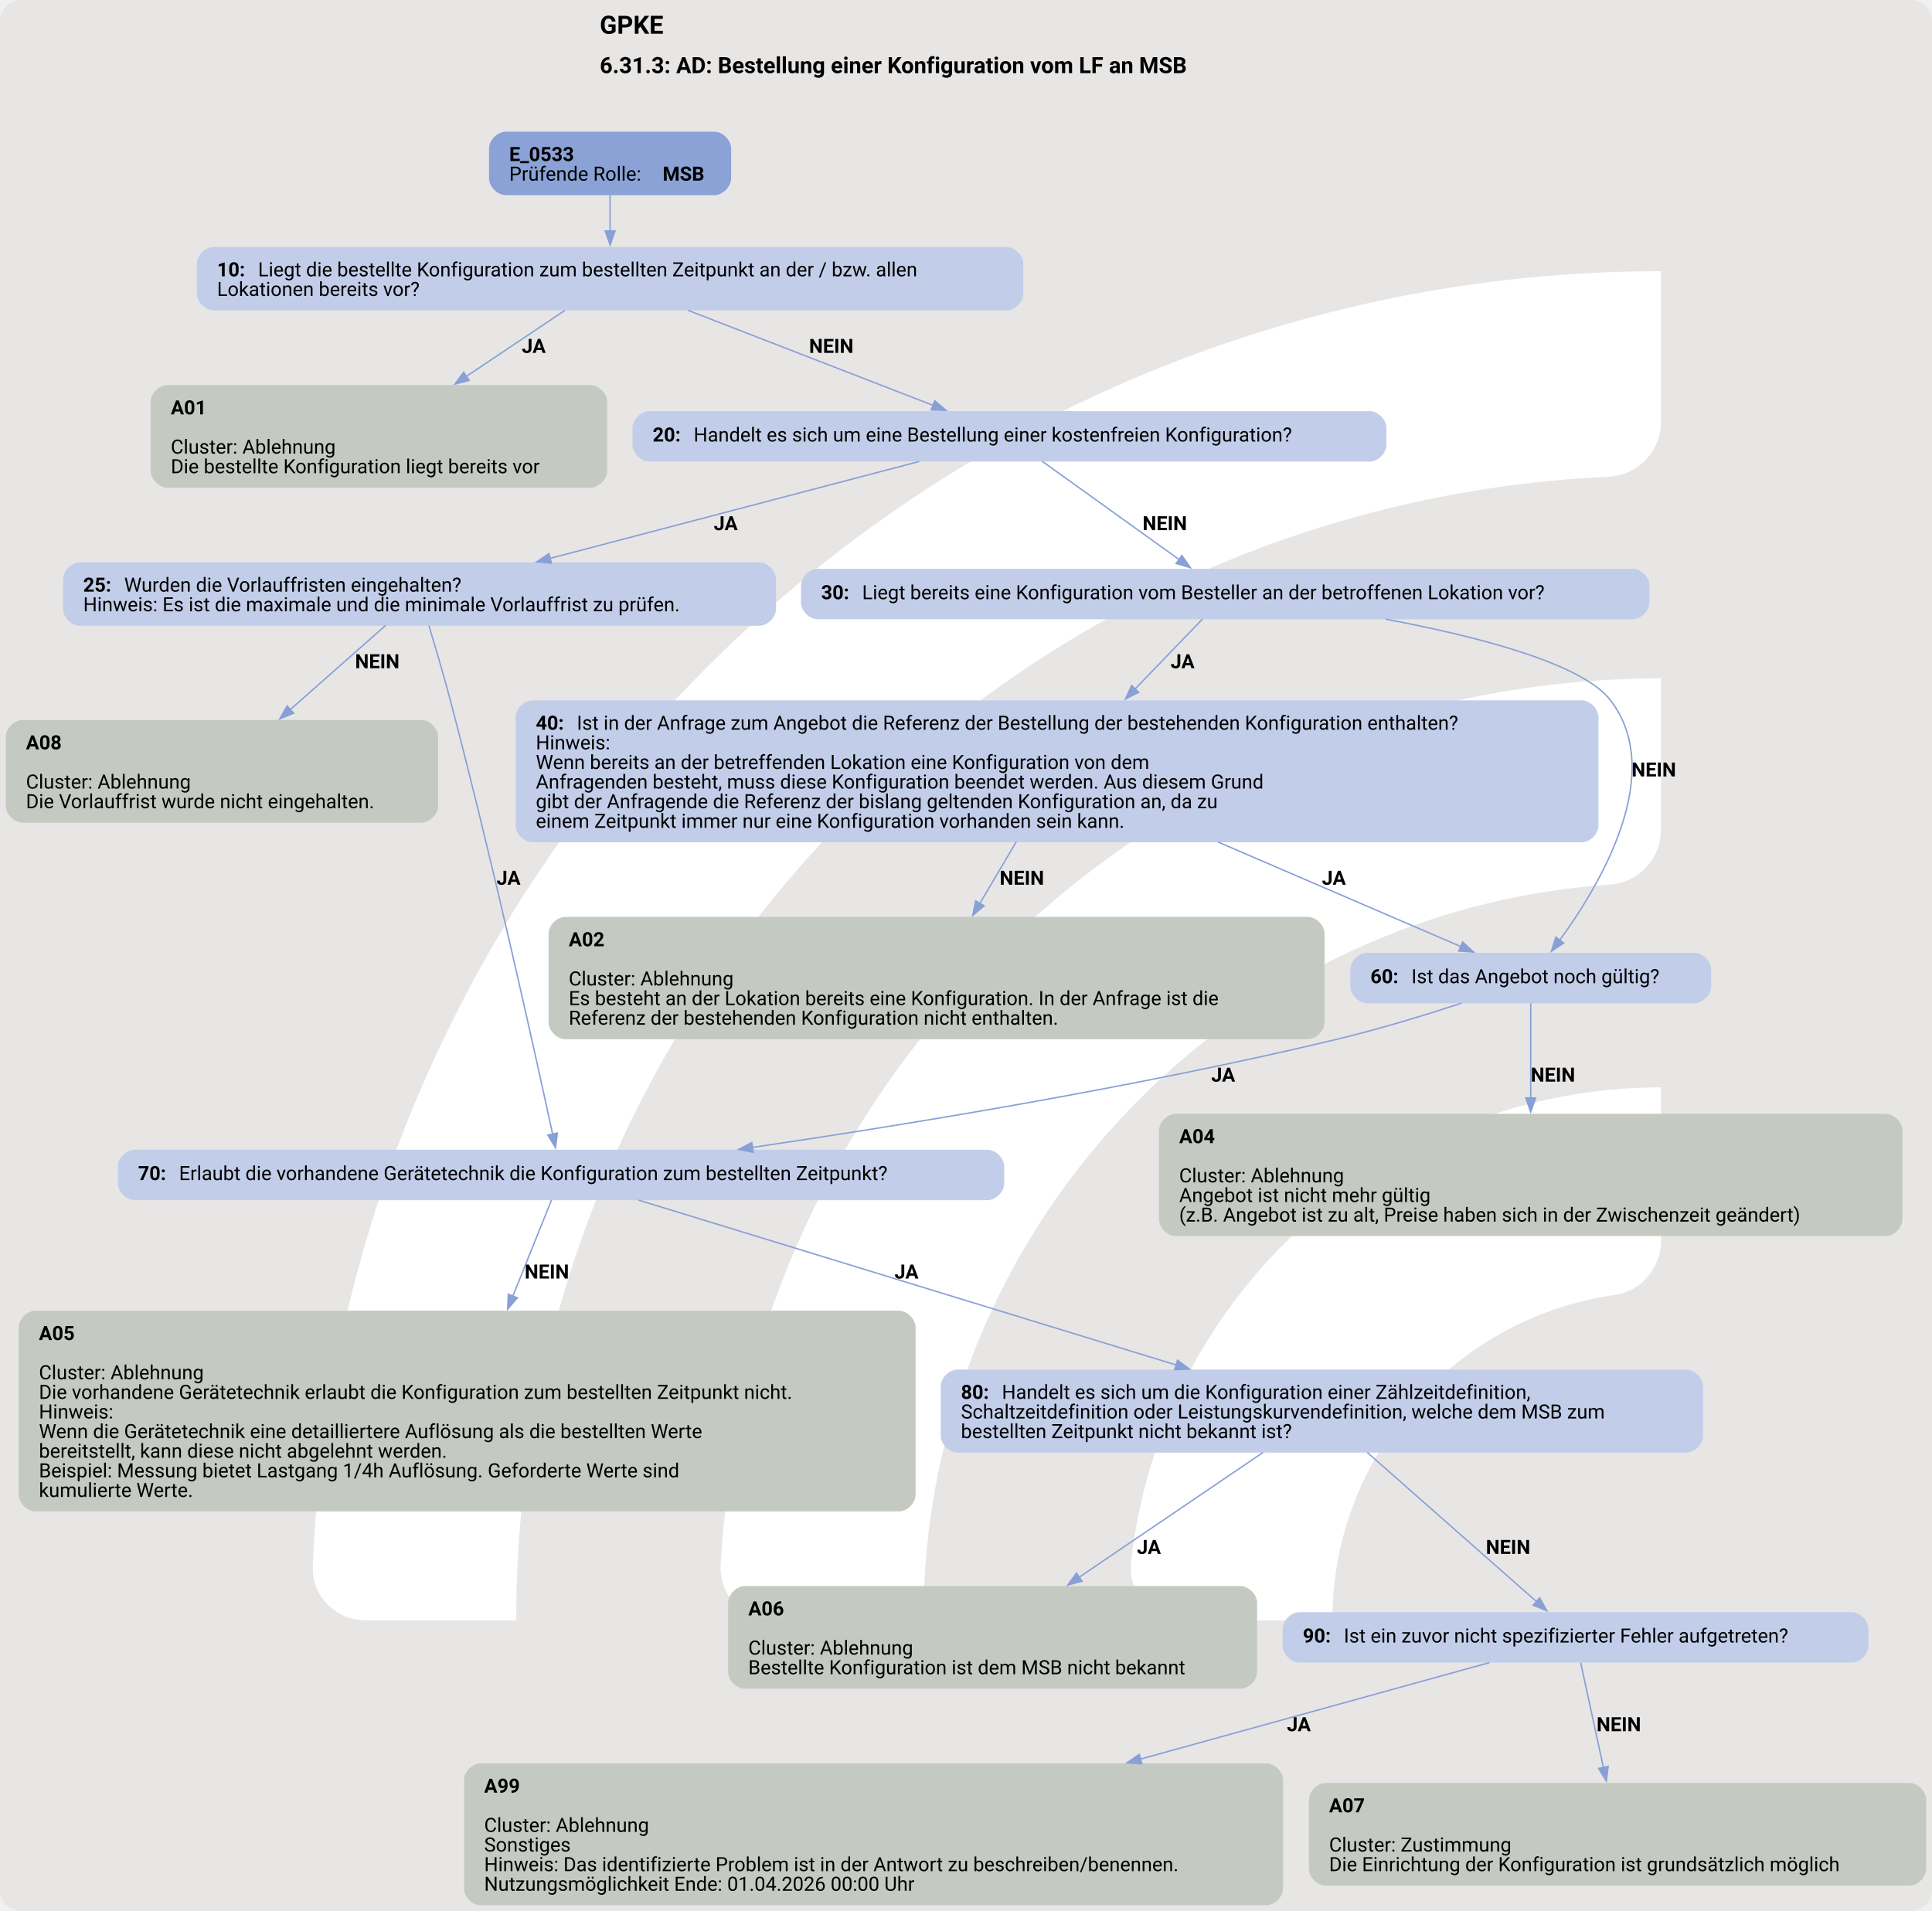
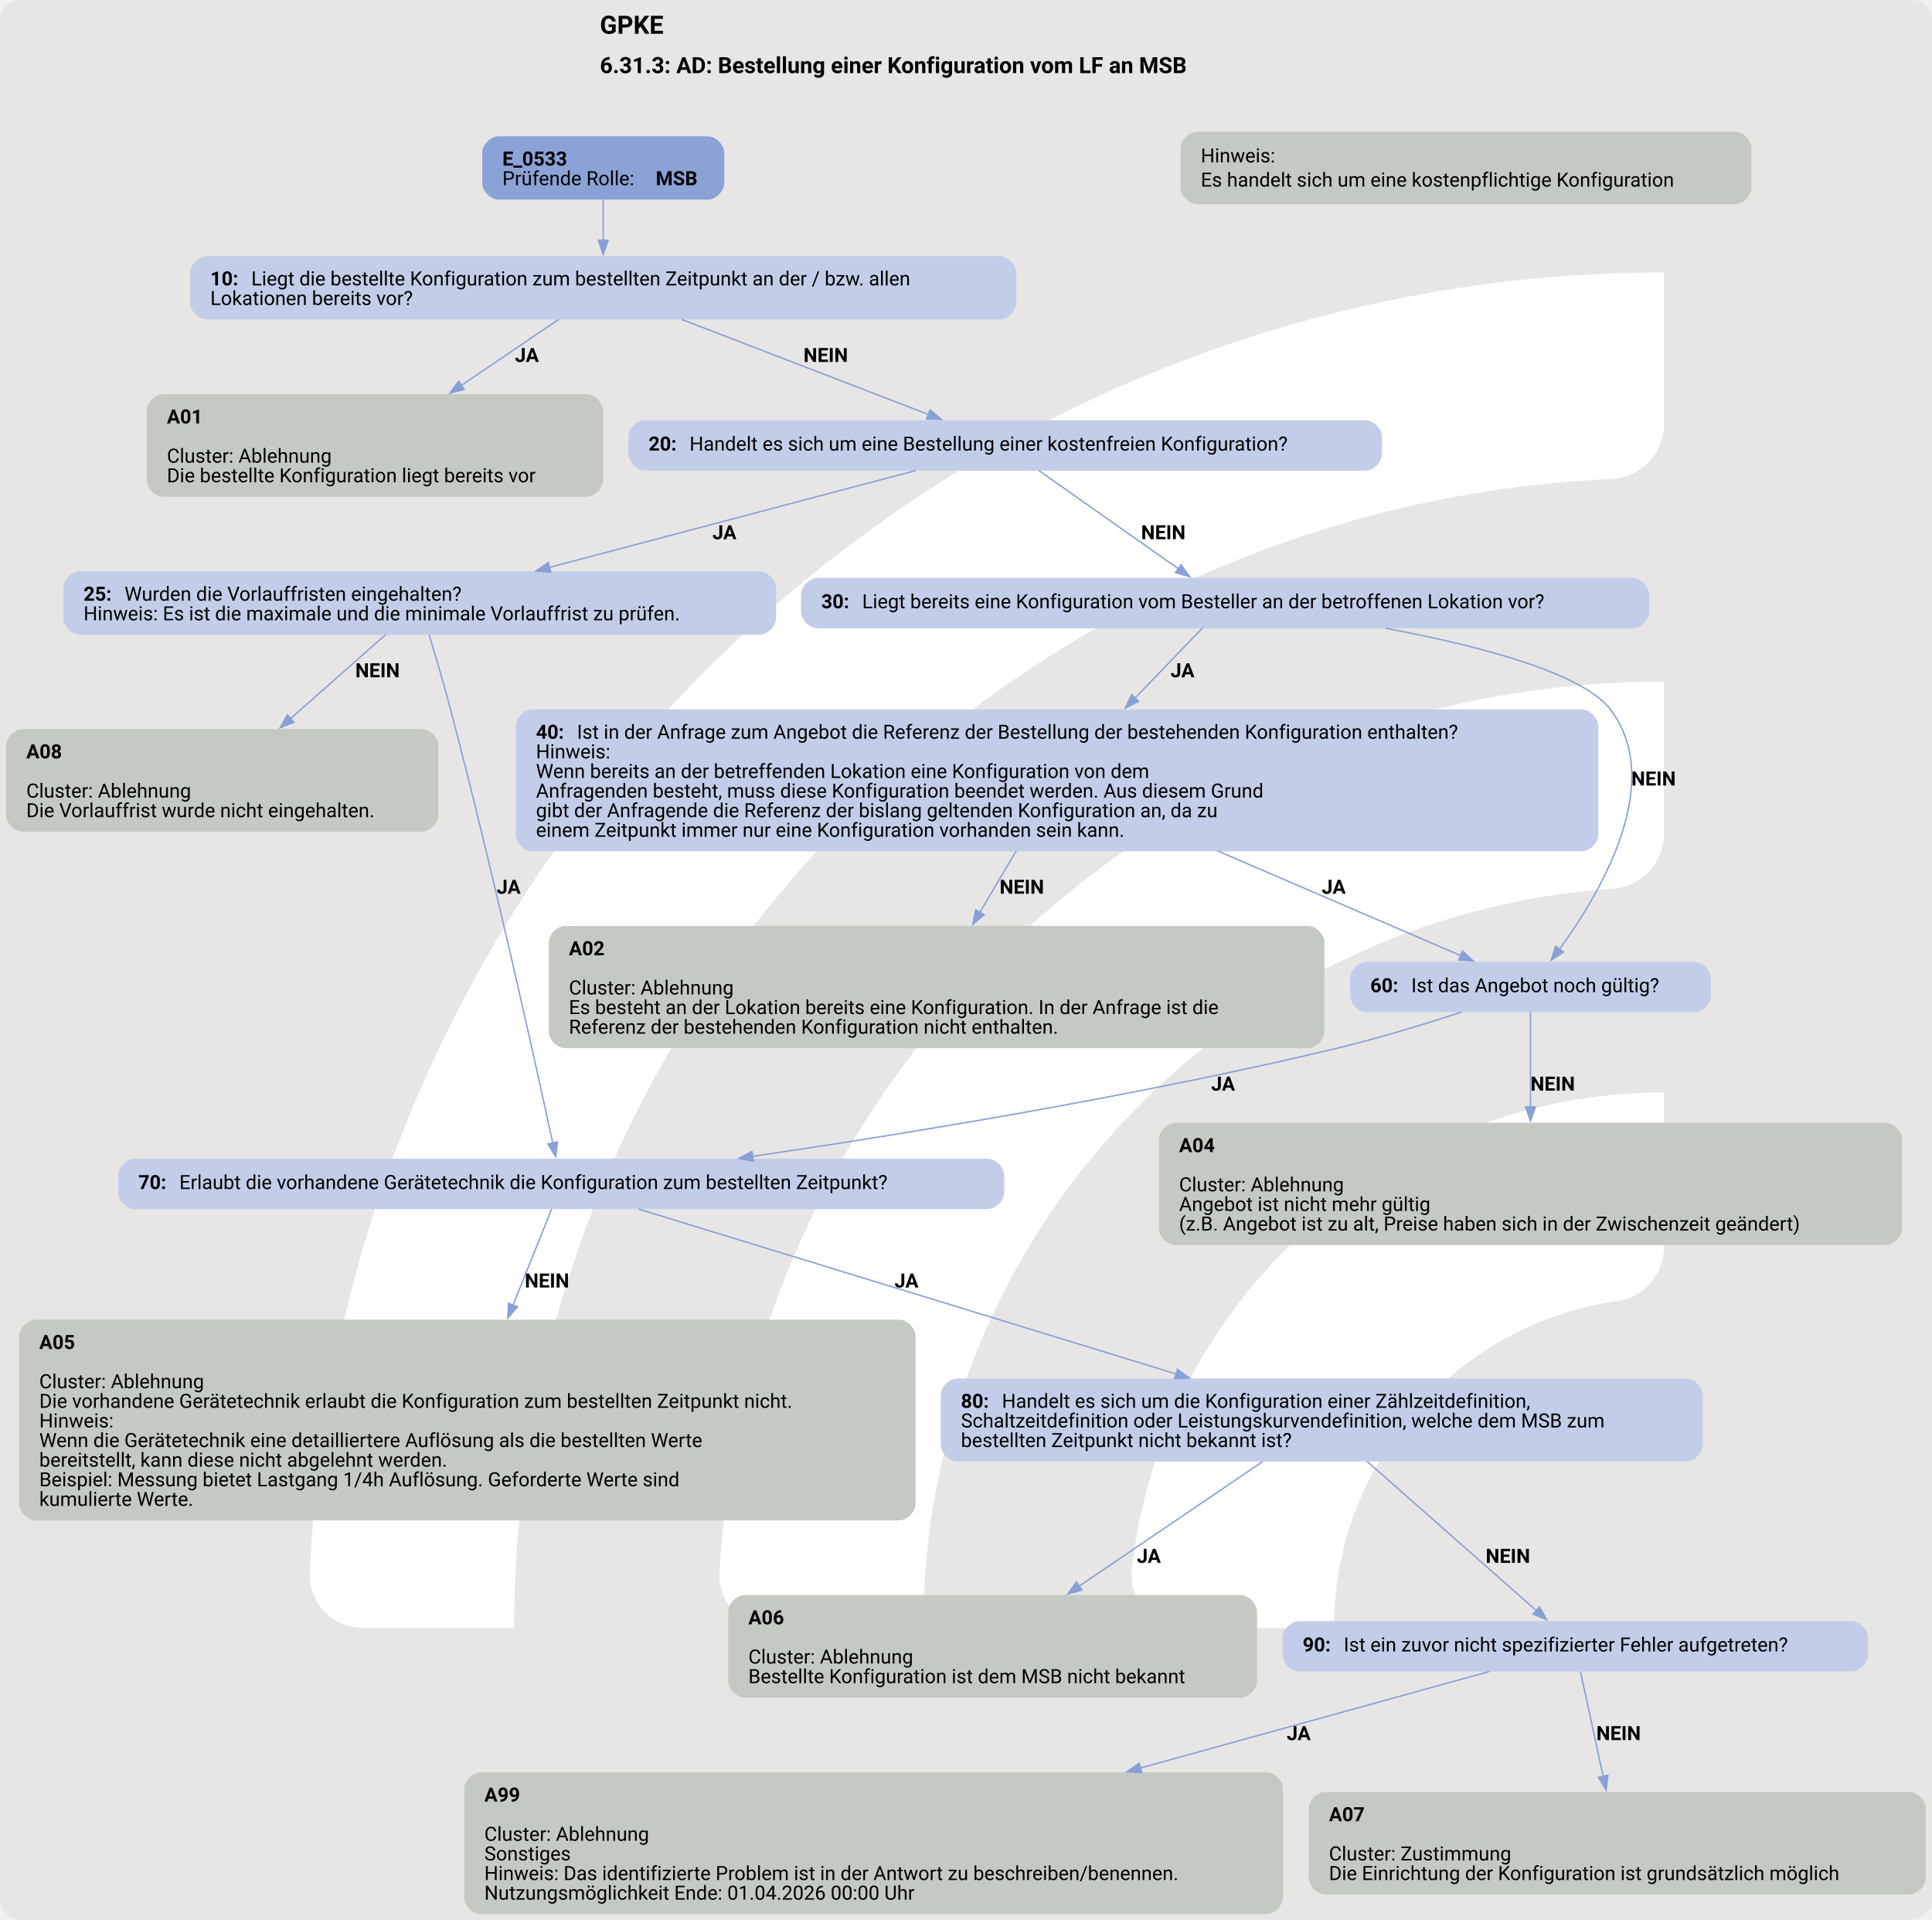
- <svg xmlns="http://www.w3.org/2000/svg" version="1.1" width="1838.667px" viewBox="0 0 1838.667 1818.667" height="1818.667px">
+ <svg xmlns="http://www.w3.org/2000/svg" version="1.1" width="1838.667px" viewBox="0 0 1838.667 1826.667" height="1826.667px">
  <g>
-     <svg version="1.1" width="1838.667px" viewBox="0 0 1838.667 1818.667" height="1818.667px">
-       <rect fill="#e7e6e5" x="0" y="0" width="1838.667" height="1818.667" rx="20" ry="20" />
+     <svg version="1.1" width="1838.667px" viewBox="0 0 1838.667 1826.667" height="1826.667px">
+       <rect fill="#e7e6e5" x="0" y="0" width="1838.667" height="1826.667" rx="20" ry="20" />
      <g>
-         <g transform="translate(177.6799, 181.8667) scale(1 1) translate(0, 0) scale(2.560781 2.560781) ">
+         <g transform="translate(174.4175, 182.6667) scale(1 1) translate(0, 0) scale(2.572045 2.572045) ">
          <defs>
            <style>.cls-1{fill:#fff;}</style>
          </defs>
          <path class="cls-1" d="M122.44,531.2h-56.1c-11,0-19.9-9.12-19.46-20.11C57.47,243.89,278.15,29.78,547.91,29.78v56.02c0,10.98-8.69,19.89-19.66,20.39-225.51,10.31-405.8,197-405.8,425Z" />
          <path class="cls-1" d="M273.78,531.2h-55.93c-11.23,0-20.09-9.48-19.43-20.69,10.74-183.44,163.39-329.39,349.48-329.39v56.26c0,10.71-8.27,19.62-18.96,20.35-142.35,9.77-255.17,128.69-255.17,273.46Z" />
          <path class="cls-1" d="M425.77,531.2h-55.45c-11.65,0-20.6-10.17-19.33-21.75,10.87-99.03,95.03-176.34,196.92-176.34v57.01c0,10.05-7.28,18.75-17.23,20.16-59.22,8.4-104.91,59.42-104.91,120.92Z" />
        </g>
-         <svg width="1379pt" height="1364pt" viewBox="0.00 0.00 1378.55 1363.80">
-           <g id="graph0" class="graph" transform="scale(1 1) rotate(0) translate(4 1359.8)">
-             <text text-anchor="start" x="423.9" y="-1335.7" font-family="Roboto, sans-serif" font-weight="bold" font-size="18.00">GPKE</text>
-             <text text-anchor="start" x="423.9" y="-1307.6" font-family="Roboto, sans-serif" font-weight="bold" font-size="16.00">6.31.3: AD: Bestellung einer Konfiguration vom LF an MSB</text>
+         <svg width="1379pt" height="1370pt" viewBox="0.00 0.00 1378.55 1370.30">
+           <g id="graph0" class="graph" transform="scale(1 1) rotate(0) translate(4 1366.3)">
+             <text text-anchor="start" x="423.9" y="-1342.2" font-family="Roboto, sans-serif" font-weight="bold" font-size="18.00">GPKE</text>
+             <text text-anchor="start" x="423.9" y="-1314.1" font-family="Roboto, sans-serif" font-weight="bold" font-size="16.00">6.31.3: AD: Bestellung einer Konfiguration vom LF an MSB</text>
            <g id="node1" class="node">
-               <path fill="#8ba2d7" stroke="black" stroke-width="0" d="M505.67,-1265.8C505.67,-1265.8 356.88,-1265.8 356.88,-1265.8 350.88,-1265.8 344.88,-1259.8 344.88,-1253.8 344.88,-1253.8 344.88,-1232.52 344.88,-1232.52 344.88,-1226.52 350.88,-1220.52 356.88,-1220.52 356.88,-1220.52 505.67,-1220.52 505.67,-1220.52 511.67,-1220.52 517.67,-1226.52 517.67,-1232.52 517.67,-1232.52 517.67,-1253.8 517.67,-1253.8 517.67,-1259.8 511.67,-1265.8 505.67,-1265.8" />
-               <text text-anchor="start" x="359.27" y="-1244.86" font-family="Roboto, sans-serif" font-weight="bold" font-size="14.00">E_0533</text>
-               <text text-anchor="start" x="359.27" y="-1230.86" font-family="Roboto, sans-serif" font-size="14.00">Prüfende Rolle: </text>
-               <text text-anchor="start" x="468.77" y="-1230.86" font-family="Roboto, sans-serif" font-weight="bold" font-size="14.00">MSB</text>
+               <path fill="#8ba2d7" stroke="black" stroke-width="0" d="M500.67,-1269.05C500.67,-1269.05 351.88,-1269.05 351.88,-1269.05 345.88,-1269.05 339.88,-1263.05 339.88,-1257.05 339.88,-1257.05 339.88,-1235.77 339.88,-1235.77 339.88,-1229.77 345.88,-1223.77 351.88,-1223.77 351.88,-1223.77 500.67,-1223.77 500.67,-1223.77 506.67,-1223.77 512.67,-1229.77 512.67,-1235.77 512.67,-1235.77 512.67,-1257.05 512.67,-1257.05 512.67,-1263.05 506.67,-1269.05 500.67,-1269.05" />
+               <text text-anchor="start" x="354.27" y="-1248.11" font-family="Roboto, sans-serif" font-weight="bold" font-size="14.00">E_0533</text>
+               <text text-anchor="start" x="354.27" y="-1234.11" font-family="Roboto, sans-serif" font-size="14.00">Prüfende Rolle: </text>
+               <text text-anchor="start" x="463.77" y="-1234.11" font-family="Roboto, sans-serif" font-weight="bold" font-size="14.00">MSB</text>
            </g>
            <g id="node2" class="node">
-               <path fill="#c2cee9" stroke="black" stroke-width="0" d="M714.17,-1183.52C714.17,-1183.52 148.38,-1183.52 148.38,-1183.52 142.38,-1183.52 136.38,-1177.52 136.38,-1171.52 136.38,-1171.52 136.38,-1150.24 136.38,-1150.24 136.38,-1144.24 142.38,-1138.24 148.38,-1138.24 148.38,-1138.24 714.17,-1138.24 714.17,-1138.24 720.17,-1138.24 726.17,-1144.24 726.17,-1150.24 726.17,-1150.24 726.17,-1171.52 726.17,-1171.52 726.17,-1177.52 720.17,-1183.52 714.17,-1183.52" />
-               <text text-anchor="start" x="150.77" y="-1162.58" font-family="Roboto, sans-serif" font-weight="bold" font-size="14.00">10: </text>
-               <text text-anchor="start" x="180.02" y="-1162.58" font-family="Roboto, sans-serif" font-size="14.00">Liegt die bestellte Konfiguration zum bestellten Zeitpunkt an der / bzw. allen</text>
-               <text text-anchor="start" x="150.77" y="-1148.58" font-family="Roboto, sans-serif" font-size="14.00">Lokationen bereits vor?</text>
+               <path fill="#c2cee9" stroke="black" stroke-width="0" d="M709.17,-1183.52C709.17,-1183.52 143.38,-1183.52 143.38,-1183.52 137.38,-1183.52 131.38,-1177.52 131.38,-1171.52 131.38,-1171.52 131.38,-1150.24 131.38,-1150.24 131.38,-1144.24 137.38,-1138.24 143.38,-1138.24 143.38,-1138.24 709.17,-1138.24 709.17,-1138.24 715.17,-1138.24 721.17,-1144.24 721.17,-1150.24 721.17,-1150.24 721.17,-1171.52 721.17,-1171.52 721.17,-1177.52 715.17,-1183.52 709.17,-1183.52" />
+               <text text-anchor="start" x="145.77" y="-1162.58" font-family="Roboto, sans-serif" font-weight="bold" font-size="14.00">10: </text>
+               <text text-anchor="start" x="175.02" y="-1162.58" font-family="Roboto, sans-serif" font-size="14.00">Liegt die bestellte Konfiguration zum bestellten Zeitpunkt an der / bzw. allen</text>
+               <text text-anchor="start" x="145.77" y="-1148.58" font-family="Roboto, sans-serif" font-size="14.00">Lokationen bereits vor?</text>
            </g>
            <g id="edge1" class="edge">
-               <path fill="none" stroke="#88a0d6" d="M431.27,-1220.65C431.27,-1212.73 431.27,-1203.57 431.27,-1194.87" />
-               <polygon fill="#88a0d6" stroke="#88a0d6" points="434.78,-1194.97 431.28,-1184.97 427.78,-1194.97 434.78,-1194.97" />
+               <path fill="none" stroke="#88a0d6" d="M426.27,-1223.9C426.27,-1215.03 426.27,-1204.56 426.27,-1194.77" />
+               <polygon fill="#88a0d6" stroke="#88a0d6" points="429.78,-1194.83 426.28,-1184.83 422.78,-1194.83 429.78,-1194.83" />
            </g>
            <g id="node3" class="node">
-               <path fill="#c4cac1" stroke="black" stroke-width="0" d="M417.17,-1084.99C417.17,-1084.99 115.38,-1084.99 115.38,-1084.99 109.38,-1084.99 103.37,-1078.99 103.37,-1072.99 103.37,-1072.99 103.37,-1023.71 103.37,-1023.71 103.37,-1017.71 109.37,-1011.71 115.37,-1011.71 115.37,-1011.71 417.17,-1011.71 417.17,-1011.71 423.17,-1011.71 429.17,-1017.71 429.17,-1023.71 429.17,-1023.71 429.17,-1072.99 429.17,-1072.99 429.17,-1078.99 423.17,-1084.99 417.17,-1084.99" />
-               <text text-anchor="start" x="117.77" y="-1064.05" font-family="Roboto, sans-serif" font-weight="bold" font-size="14.00">A01</text>
-               <text text-anchor="start" x="117.77" y="-1036.05" font-family="Roboto, sans-serif" font-size="14.00">Cluster: Ablehnung</text>
-               <text text-anchor="start" x="117.77" y="-1022.05" font-family="Roboto, sans-serif" font-size="14.00">Die bestellte Konfiguration liegt bereits vor</text>
+               <path fill="#c4cac1" stroke="black" stroke-width="0" d="M414.17,-1084.99C414.17,-1084.99 112.38,-1084.99 112.38,-1084.99 106.38,-1084.99 100.37,-1078.99 100.37,-1072.99 100.37,-1072.99 100.37,-1023.71 100.37,-1023.71 100.37,-1017.71 106.37,-1011.71 112.37,-1011.71 112.37,-1011.71 414.17,-1011.71 414.17,-1011.71 420.17,-1011.71 426.17,-1017.71 426.17,-1023.71 426.17,-1023.71 426.17,-1072.99 426.17,-1072.99 426.17,-1078.99 420.17,-1084.99 414.17,-1084.99" />
+               <text text-anchor="start" x="114.77" y="-1064.05" font-family="Roboto, sans-serif" font-weight="bold" font-size="14.00">A01</text>
+               <text text-anchor="start" x="114.77" y="-1036.05" font-family="Roboto, sans-serif" font-size="14.00">Cluster: Ablehnung</text>
+               <text text-anchor="start" x="114.77" y="-1022.05" font-family="Roboto, sans-serif" font-size="14.00">Die bestellte Konfiguration liegt bereits vor</text>
            </g>
            <g id="edge2" class="edge">
-               <path fill="none" stroke="#88a0d6" d="M399.07,-1138.31C379.03,-1124.88 352.6,-1107.18 328.59,-1091.09" />
-               <polygon fill="#88a0d6" stroke="#88a0d6" points="330.69,-1088.29 320.44,-1085.63 326.8,-1094.1 330.69,-1088.29" />
-               <text text-anchor="start" x="368.27" y="-1107.94" font-family="Roboto, sans-serif" font-weight="bold" font-size="14.00">JA</text>
+               <path fill="none" stroke="#88a0d6" d="M394.46,-1138.31C374.67,-1124.88 348.55,-1107.18 324.83,-1091.09" />
+               <polygon fill="#88a0d6" stroke="#88a0d6" points="327.03,-1088.35 316.79,-1085.64 323.1,-1094.15 327.03,-1088.35" />
+               <text text-anchor="start" x="363.27" y="-1107.94" font-family="Roboto, sans-serif" font-weight="bold" font-size="14.00">JA</text>
            </g>
            <g id="node4" class="node">
-               <path fill="#c2cee9" stroke="black" stroke-width="0" d="M973.3,-1066.35C973.3,-1066.35 459.25,-1066.35 459.25,-1066.35 453.25,-1066.35 447.25,-1060.35 447.25,-1054.35 447.25,-1054.35 447.25,-1042.35 447.25,-1042.35 447.25,-1036.35 453.25,-1030.35 459.25,-1030.35 459.25,-1030.35 973.3,-1030.35 973.3,-1030.35 979.3,-1030.35 985.3,-1036.35 985.3,-1042.35 985.3,-1042.35 985.3,-1054.35 985.3,-1054.35 985.3,-1060.35 979.3,-1066.35 973.3,-1066.35" />
-               <text text-anchor="start" x="461.65" y="-1044.67" font-family="Roboto, sans-serif" font-weight="bold" font-size="14.00">20: </text>
-               <text text-anchor="start" x="490.9" y="-1044.67" font-family="Roboto, sans-serif" font-size="14.00">Handelt es sich um eine Bestellung einer kostenfreien Konfiguration?</text>
+               <path fill="#c2cee9" stroke="black" stroke-width="0" d="M970.3,-1066.35C970.3,-1066.35 456.25,-1066.35 456.25,-1066.35 450.25,-1066.35 444.25,-1060.35 444.25,-1054.35 444.25,-1054.35 444.25,-1042.35 444.25,-1042.35 444.25,-1036.35 450.25,-1030.35 456.25,-1030.35 456.25,-1030.35 970.3,-1030.35 970.3,-1030.35 976.3,-1030.35 982.3,-1036.35 982.3,-1042.35 982.3,-1042.35 982.3,-1054.35 982.3,-1054.35 982.3,-1060.35 976.3,-1066.35 970.3,-1066.35" />
+               <text text-anchor="start" x="458.65" y="-1044.67" font-family="Roboto, sans-serif" font-weight="bold" font-size="14.00">20: </text>
+               <text text-anchor="start" x="487.9" y="-1044.67" font-family="Roboto, sans-serif" font-size="14.00">Handelt es sich um eine Bestellung einer kostenfreien Konfiguration?</text>
            </g>
            <g id="edge3" class="edge">
-               <path fill="none" stroke="#88a0d6" d="M486.9,-1138.31C537.46,-1118.7 611.61,-1089.94 661.8,-1070.48" />
-               <polygon fill="#88a0d6" stroke="#88a0d6" points="662.98,-1073.77 671.04,-1066.89 660.45,-1067.25 662.98,-1073.77" />
-               <text text-anchor="start" x="573.27" y="-1107.94" font-family="Roboto, sans-serif" font-weight="bold" font-size="14.00">NEIN</text>
-             </g>
-             <g id="node5" class="node">
+               <path fill="none" stroke="#88a0d6" d="M482.29,-1138.31C533.21,-1118.7 607.88,-1089.94 658.42,-1070.48" />
+               <polygon fill="#88a0d6" stroke="#88a0d6" points="659.65,-1073.75 667.73,-1066.89 657.14,-1067.22 659.65,-1073.75" />
+               <text text-anchor="start" x="569.27" y="-1107.94" font-family="Roboto, sans-serif" font-weight="bold" font-size="14.00">NEIN</text>
+             </g>
+             <g id="node6" class="node">
              <path fill="#c2cee9" stroke="black" stroke-width="0" d="M537.67,-958.46C537.67,-958.46 52.88,-958.46 52.88,-958.46 46.88,-958.46 40.87,-952.46 40.87,-946.46 40.87,-946.46 40.87,-925.18 40.87,-925.18 40.87,-919.18 46.87,-913.18 52.87,-913.18 52.87,-913.18 537.67,-913.18 537.67,-913.18 543.67,-913.18 549.67,-919.18 549.67,-925.18 549.67,-925.18 549.67,-946.46 549.67,-946.46 549.67,-952.46 543.67,-958.46 537.67,-958.46" />
              <text text-anchor="start" x="55.27" y="-937.52" font-family="Roboto, sans-serif" font-weight="bold" font-size="14.00">25: </text>
              <text text-anchor="start" x="84.52" y="-937.52" font-family="Roboto, sans-serif" font-size="14.00">Wurden die Vorlauffristen eingehalten?</text>
              <text text-anchor="start" x="55.27" y="-923.52" font-family="Roboto, sans-serif" font-size="14.00">Hinweis: Es ist die maximale und die minimale Vorlauffrist zu prüfen.</text>
            </g>
            <g id="edge4" class="edge">
-               <path fill="none" stroke="#88a0d6" d="M651.88,-1030.44C581.59,-1011.99 468.42,-982.28 388.44,-961.28" />
-               <polygon fill="#88a0d6" stroke="#88a0d6" points="389.41,-957.92 378.85,-958.76 387.63,-964.69 389.41,-957.92" />
-               <text text-anchor="start" x="505.27" y="-981.41" font-family="Roboto, sans-serif" font-weight="bold" font-size="14.00">JA</text>
-             </g>
-             <g id="node7" class="node">
+               <path fill="none" stroke="#88a0d6" d="M649.33,-1030.44C579.55,-1011.99 467.18,-982.28 387.78,-961.28" />
+               <polygon fill="#88a0d6" stroke="#88a0d6" points="388.83,-957.94 378.26,-958.76 387.04,-964.7 388.83,-957.94" />
+               <text text-anchor="start" x="504.27" y="-981.41" font-family="Roboto, sans-serif" font-weight="bold" font-size="14.00">JA</text>
+             </g>
+             <g id="node8" class="node">
              <path fill="#c2cee9" stroke="black" stroke-width="0" d="M1161.05,-953.82C1161.05,-953.82 579.5,-953.82 579.5,-953.82 573.5,-953.82 567.5,-947.82 567.5,-941.82 567.5,-941.82 567.5,-929.82 567.5,-929.82 567.5,-923.82 573.5,-917.82 579.5,-917.82 579.5,-917.82 1161.05,-917.82 1161.05,-917.82 1167.05,-917.82 1173.05,-923.82 1173.05,-929.82 1173.05,-929.82 1173.05,-941.82 1173.05,-941.82 1173.05,-947.82 1167.05,-953.82 1161.05,-953.82" />
              <text text-anchor="start" x="581.9" y="-932.14" font-family="Roboto, sans-serif" font-weight="bold" font-size="14.00">30: </text>
              <text text-anchor="start" x="611.15" y="-932.14" font-family="Roboto, sans-serif" font-size="14.00">Liegt bereits eine Konfiguration vom Besteller an der betroffenen Lokation vor?</text>
            </g>
            <g id="edge5" class="edge">
-               <path fill="none" stroke="#88a0d6" d="M739.66,-1030.56C765.78,-1011.82 808.24,-981.35 837.62,-960.26" />
-               <polygon fill="#88a0d6" stroke="#88a0d6" points="839.35,-963.32 845.44,-954.65 835.27,-957.64 839.35,-963.32" />
-               <text text-anchor="start" x="811.27" y="-981.41" font-family="Roboto, sans-serif" font-weight="bold" font-size="14.00">NEIN</text>
-             </g>
-             <g id="node6" class="node">
+               <path fill="none" stroke="#88a0d6" d="M737.12,-1030.56C763.75,-1011.82 807.03,-981.35 836.99,-960.26" />
+               <polygon fill="#88a0d6" stroke="#88a0d6" points="838.81,-963.25 844.97,-954.64 834.78,-957.53 838.81,-963.25" />
+               <text text-anchor="start" x="810.27" y="-981.41" font-family="Roboto, sans-serif" font-weight="bold" font-size="14.00">NEIN</text>
+             </g>
+             <g id="node5" class="node">
+               <path fill="#c4cac1" stroke="black" stroke-width="0" d="M1234.05,-1272.3C1234.05,-1272.3 850.5,-1272.3 850.5,-1272.3 844.5,-1272.3 838.5,-1266.3 838.5,-1260.3 838.5,-1260.3 838.5,-1232.52 838.5,-1232.52 838.5,-1226.52 844.5,-1220.52 850.5,-1220.52 850.5,-1220.52 1234.05,-1220.52 1234.05,-1220.52 1240.05,-1220.52 1246.05,-1226.52 1246.05,-1232.52 1246.05,-1232.52 1246.05,-1260.3 1246.05,-1260.3 1246.05,-1266.3 1240.05,-1272.3 1234.05,-1272.3" />
+               <text text-anchor="start" x="852.9" y="-1250.36" font-family="Roboto, sans-serif" font-size="14.00">Hinweis: </text>
+               <text text-anchor="start" x="852.9" y="-1233.11" font-family="Roboto, sans-serif" font-size="14.00">Es handelt sich um eine kostenpflichtige Konfiguration</text>
+             </g>
+             <g id="node7" class="node">
              <path fill="#c4cac1" stroke="black" stroke-width="0" d="M296.55,-845.93C296.55,-845.93 12,-845.93 12,-845.93 6,-845.93 0,-839.93 0,-833.93 0,-833.93 0,-784.65 0,-784.65 0,-778.65 6,-772.65 12,-772.65 12,-772.65 296.55,-772.65 296.55,-772.65 302.55,-772.65 308.55,-778.65 308.55,-784.65 308.55,-784.65 308.55,-833.93 308.55,-833.93 308.55,-839.93 302.55,-845.93 296.55,-845.93" />
              <text text-anchor="start" x="14.4" y="-824.99" font-family="Roboto, sans-serif" font-weight="bold" font-size="14.00">A08</text>
              <text text-anchor="start" x="14.4" y="-796.99" font-family="Roboto, sans-serif" font-size="14.00">Cluster: Ablehnung</text>
              <text text-anchor="start" x="14.4" y="-782.99" font-family="Roboto, sans-serif" font-size="14.00">Die Vorlauffrist wurde nicht eingehalten.</text>
            </g>
            <g id="edge6" class="edge">
              <path fill="none" stroke="#88a0d6" d="M271.04,-913.41C252.39,-896.95 226.03,-873.66 203.06,-853.38" />
              <polygon fill="#88a0d6" stroke="#88a0d6" points="205.4,-850.77 195.59,-846.78 200.77,-856.02 205.4,-850.77" />
              <text text-anchor="start" x="249.27" y="-882.88" font-family="Roboto, sans-serif" font-weight="bold" font-size="14.00">NEIN</text>
            </g>
-             <g id="node12" class="node">
+             <g id="node13" class="node">
              <path fill="#c2cee9" stroke="black" stroke-width="0" d="M700.55,-539.23C700.55,-539.23 92,-539.23 92,-539.23 86,-539.23 80,-533.23 80,-527.23 80,-527.23 80,-515.23 80,-515.23 80,-509.23 86,-503.23 92,-503.23 92,-503.23 700.55,-503.23 700.55,-503.23 706.55,-503.23 712.55,-509.23 712.55,-515.23 712.55,-515.23 712.55,-527.23 712.55,-527.23 712.55,-533.23 706.55,-539.23 700.55,-539.23" />
              <text text-anchor="start" x="94.4" y="-517.56" font-family="Roboto, sans-serif" font-weight="bold" font-size="14.00">70: </text>
              <text text-anchor="start" x="123.65" y="-517.56" font-family="Roboto, sans-serif" font-size="14.00">Erlaubt die vorhandene Gerätetechnik die Konfiguration zum bestellten Zeitpunkt?</text>
            </g>
            <g id="edge7" class="edge">
              <path fill="none" stroke="#88a0d6" d="M301.95,-913.28C306.49,-898.36 312.51,-878.01 317.27,-859.93 347.37,-745.78 377.7,-608.41 390.26,-550.33" />
              <polygon fill="#88a0d6" stroke="#88a0d6" points="393.66,-551.17 392.34,-540.66 386.81,-549.7 393.66,-551.17" />
              <text text-anchor="start" x="350.27" y="-728.35" font-family="Roboto, sans-serif" font-weight="bold" font-size="14.00">JA</text>
            </g>
-             <g id="node8" class="node">
+             <g id="node9" class="node">
              <path fill="#c2cee9" stroke="black" stroke-width="0" d="M1124.67,-859.93C1124.67,-859.93 375.88,-859.93 375.88,-859.93 369.88,-859.93 363.88,-853.93 363.88,-847.93 363.88,-847.93 363.88,-770.65 363.88,-770.65 363.88,-764.65 369.88,-758.65 375.88,-758.65 375.88,-758.65 1124.67,-758.65 1124.67,-758.65 1130.67,-758.65 1136.67,-764.65 1136.67,-770.65 1136.67,-770.65 1136.67,-847.93 1136.67,-847.93 1136.67,-853.93 1130.67,-859.93 1124.67,-859.93" />
              <text text-anchor="start" x="378.27" y="-838.99" font-family="Roboto, sans-serif" font-weight="bold" font-size="14.00">40: </text>
              <text text-anchor="start" x="407.52" y="-838.99" font-family="Roboto, sans-serif" font-size="14.00">Ist in der Anfrage zum Angebot die Referenz der Bestellung der bestehenden Konfiguration enthalten?</text>
              <text text-anchor="start" x="378.27" y="-824.99" font-family="Roboto, sans-serif" font-size="14.00">Hinweis:</text>
              <text text-anchor="start" x="378.27" y="-810.99" font-family="Roboto, sans-serif" font-size="14.00">Wenn bereits an der betreffenden Lokation eine Konfiguration von dem</text>
              <text text-anchor="start" x="378.27" y="-796.99" font-family="Roboto, sans-serif" font-size="14.00">Anfragenden besteht, muss diese Konfiguration beendet werden. Aus diesem Grund</text>
              <text text-anchor="start" x="378.27" y="-782.99" font-family="Roboto, sans-serif" font-size="14.00">gibt der Anfragende die Referenz der bislang geltenden Konfiguration an, da zu</text>
              <text text-anchor="start" x="378.27" y="-768.99" font-family="Roboto, sans-serif" font-size="14.00">einem Zeitpunkt immer nur eine Konfiguration vorhanden sein kann.</text>
            </g>
            <g id="edge9" class="edge">
              <path fill="none" stroke="#88a0d6" d="M854.09,-918.03C841.5,-904.95 823.24,-886.01 805.53,-867.63" />
              <polygon fill="#88a0d6" stroke="#88a0d6" points="808.51,-865.68 799.05,-860.9 803.47,-870.53 808.51,-865.68" />
              <text text-anchor="start" x="831.27" y="-882.88" font-family="Roboto, sans-serif" font-weight="bold" font-size="14.00">JA</text>
            </g>
-             <g id="node10" class="node">
+             <g id="node11" class="node">
              <path fill="#c2cee9" stroke="black" stroke-width="0" d="M1205.05,-679.76C1205.05,-679.76 971.5,-679.76 971.5,-679.76 965.5,-679.76 959.5,-673.76 959.5,-667.76 959.5,-667.76 959.5,-655.76 959.5,-655.76 959.5,-649.76 965.5,-643.76 971.5,-643.76 971.5,-643.76 1205.05,-643.76 1205.05,-643.76 1211.05,-643.76 1217.05,-649.76 1217.05,-655.76 1217.05,-655.76 1217.05,-667.76 1217.05,-667.76 1217.05,-673.76 1211.05,-679.76 1205.05,-679.76" />
              <text text-anchor="start" x="973.9" y="-658.09" font-family="Roboto, sans-serif" font-weight="bold" font-size="14.00">60: </text>
              <text text-anchor="start" x="1003.15" y="-658.09" font-family="Roboto, sans-serif" font-size="14.00">Ist das Angebot noch gültig?</text>
            </g>
            <g id="edge8" class="edge">
              <path fill="none" stroke="#88a0d6" d="M984.77,-917.88C1051.02,-905.49 1125.18,-886.22 1145.28,-859.93 1184.95,-808.01 1138.53,-729.3 1109.01,-688.82" />
              <polygon fill="#88a0d6" stroke="#88a0d6" points="1111.82,-686.74 1103.02,-680.84 1106.22,-690.94 1111.82,-686.74" />
              <text text-anchor="start" x="1160.28" y="-805.62" font-family="Roboto, sans-serif" font-weight="bold" font-size="14.00">NEIN</text>
            </g>
-             <g id="node9" class="node">
+             <g id="node10" class="node">
              <path fill="#c4cac1" stroke="black" stroke-width="0" d="M929.17,-705.4C929.17,-705.4 399.38,-705.4 399.38,-705.4 393.38,-705.4 387.38,-699.4 387.38,-693.4 387.38,-693.4 387.38,-630.12 387.38,-630.12 387.38,-624.12 393.38,-618.12 399.38,-618.12 399.38,-618.12 929.17,-618.12 929.17,-618.12 935.17,-618.12 941.17,-624.12 941.17,-630.12 941.17,-630.12 941.17,-693.4 941.17,-693.4 941.17,-699.4 935.17,-705.4 929.17,-705.4" />
              <text text-anchor="start" x="401.77" y="-684.46" font-family="Roboto, sans-serif" font-weight="bold" font-size="14.00">A02</text>
              <text text-anchor="start" x="401.77" y="-656.46" font-family="Roboto, sans-serif" font-size="14.00">Cluster: Ablehnung</text>
              <text text-anchor="start" x="401.77" y="-642.46" font-family="Roboto, sans-serif" font-size="14.00">Es besteht an der Lokation bereits eine Konfiguration. In der Anfrage ist die</text>
              <text text-anchor="start" x="401.77" y="-628.46" font-family="Roboto, sans-serif" font-size="14.00">Referenz der bestehenden Konfiguration nicht enthalten.</text>
            </g>
            <g id="edge10" class="edge">
              <path fill="none" stroke="#88a0d6" d="M721.16,-759.02C712.77,-744.82 703.58,-729.27 695.09,-714.9" />
              <polygon fill="#88a0d6" stroke="#88a0d6" points="698.21,-713.3 690.11,-706.47 692.18,-716.86 698.21,-713.3" />
              <text text-anchor="start" x="709.27" y="-728.35" font-family="Roboto, sans-serif" font-weight="bold" font-size="14.00">NEIN</text>
            </g>
            <g id="edge11" class="edge">
              <path fill="none" stroke="#88a0d6" d="M865.18,-758.82C924.18,-733.41 993.01,-703.78 1038.45,-684.21" />
              <polygon fill="#88a0d6" stroke="#88a0d6" points="1039.71,-687.48 1047.51,-680.31 1036.95,-681.05 1039.71,-687.48" />
              <text text-anchor="start" x="939.27" y="-728.35" font-family="Roboto, sans-serif" font-weight="bold" font-size="14.00">JA</text>
            </g>
-             <g id="node11" class="node">
+             <g id="node12" class="node">
              <path fill="#c4cac1" stroke="black" stroke-width="0" d="M1341.55,-564.87C1341.55,-564.87 835,-564.87 835,-564.87 829,-564.87 823,-558.87 823,-552.87 823,-552.87 823,-489.59 823,-489.59 823,-483.59 829,-477.59 835,-477.59 835,-477.59 1341.55,-477.59 1341.55,-477.59 1347.55,-477.59 1353.55,-483.59 1353.55,-489.59 1353.55,-489.59 1353.55,-552.87 1353.55,-552.87 1353.55,-558.87 1347.55,-564.87 1341.55,-564.87" />
              <text text-anchor="start" x="837.4" y="-543.93" font-family="Roboto, sans-serif" font-weight="bold" font-size="14.00">A04</text>
              <text text-anchor="start" x="837.4" y="-515.93" font-family="Roboto, sans-serif" font-size="14.00">Cluster: Ablehnung</text>
              <text text-anchor="start" x="837.4" y="-501.93" font-family="Roboto, sans-serif" font-size="14.00">Angebot ist nicht mehr gültig</text>
              <text text-anchor="start" x="837.4" y="-487.93" font-family="Roboto, sans-serif" font-size="14.00">(z.B. Angebot ist zu alt, Preise haben sich in der Zwischenzeit geändert)</text>
            </g>
            <g id="edge12" class="edge">
              <path fill="none" stroke="#88a0d6" d="M1088.28,-643.77C1088.28,-626.87 1088.28,-600.04 1088.28,-575.88" />
              <polygon fill="#88a0d6" stroke="#88a0d6" points="1091.78,-576.17 1088.28,-566.17 1084.78,-576.17 1091.78,-576.17" />
              <text text-anchor="start" x="1088.28" y="-587.82" font-family="Roboto, sans-serif" font-weight="bold" font-size="14.00">NEIN</text>
            </g>
            <g id="edge13" class="edge">
              <path fill="none" stroke="#88a0d6" d="M1038.88,-643.81C1012.76,-635.28 980.02,-625.26 950.27,-618.12 809.27,-584.28 645.37,-557.43 532.62,-540.84" />
              <polygon fill="#88a0d6" stroke="#88a0d6" points="533.42,-537.42 523.02,-539.44 532.41,-544.35 533.42,-537.42" />
              <text text-anchor="start" x="860.27" y="-587.82" font-family="Roboto, sans-serif" font-weight="bold" font-size="14.00">JA</text>
            </g>
-             <g id="node13" class="node">
+             <g id="node14" class="node">
              <path fill="#c4cac1" stroke="black" stroke-width="0" d="M637.3,-424.34C637.3,-424.34 21.25,-424.34 21.25,-424.34 15.25,-424.34 9.25,-418.34 9.25,-412.34 9.25,-412.34 9.25,-293.06 9.25,-293.06 9.25,-287.06 15.25,-281.06 21.25,-281.06 21.25,-281.06 637.3,-281.06 637.3,-281.06 643.3,-281.06 649.3,-287.06 649.3,-293.06 649.3,-293.06 649.3,-412.34 649.3,-412.34 649.3,-418.34 643.3,-424.34 637.3,-424.34" />
              <text text-anchor="start" x="23.65" y="-403.4" font-family="Roboto, sans-serif" font-weight="bold" font-size="14.00">A05</text>
              <text text-anchor="start" x="23.65" y="-375.4" font-family="Roboto, sans-serif" font-size="14.00">Cluster: Ablehnung</text>
              <text text-anchor="start" x="23.65" y="-361.4" font-family="Roboto, sans-serif" font-size="14.00">Die vorhandene Gerätetechnik erlaubt die Konfiguration zum bestellten Zeitpunkt nicht.</text>
              <text text-anchor="start" x="23.65" y="-347.4" font-family="Roboto, sans-serif" font-size="14.00">Hinweis:</text>
              <text text-anchor="start" x="23.65" y="-333.4" font-family="Roboto, sans-serif" font-size="14.00">Wenn die Gerätetechnik eine detailliertere Auflösung als die bestellten Werte</text>
              <text text-anchor="start" x="23.65" y="-319.4" font-family="Roboto, sans-serif" font-size="14.00">bereitstellt, kann diese nicht abgelehnt werden.</text>
              <text text-anchor="start" x="23.65" y="-305.4" font-family="Roboto, sans-serif" font-size="14.00">Beispiel: Messung bietet Lastgang 1/4h Auflösung. Geforderte Werte sind</text>
              <text text-anchor="start" x="23.65" y="-291.4" font-family="Roboto, sans-serif" font-size="14.00">kumulierte Werte.</text>
            </g>
            <g id="edge14" class="edge">
              <path fill="none" stroke="#88a0d6" d="M389.48,-503.35C382.87,-486.92 372.33,-460.72 361.9,-434.79" />
              <polygon fill="#88a0d6" stroke="#88a0d6" points="365.15,-433.5 358.17,-425.53 358.66,-436.11 365.15,-433.5" />
              <text text-anchor="start" x="370.27" y="-447.29" font-family="Roboto, sans-serif" font-weight="bold" font-size="14.00">NEIN</text>
            </g>
-             <g id="node14" class="node">
+             <g id="node15" class="node">
              <path fill="#c2cee9" stroke="black" stroke-width="0" d="M1199.3,-382.34C1199.3,-382.34 679.25,-382.34 679.25,-382.34 673.25,-382.34 667.25,-376.34 667.25,-370.34 667.25,-370.34 667.25,-335.06 667.25,-335.06 667.25,-329.06 673.25,-323.06 679.25,-323.06 679.25,-323.06 1199.3,-323.06 1199.3,-323.06 1205.3,-323.06 1211.3,-329.06 1211.3,-335.06 1211.3,-335.06 1211.3,-370.34 1211.3,-370.34 1211.3,-376.34 1205.3,-382.34 1199.3,-382.34" />
              <text text-anchor="start" x="681.65" y="-361.4" font-family="Roboto, sans-serif" font-weight="bold" font-size="14.00">80: </text>
              <text text-anchor="start" x="710.9" y="-361.4" font-family="Roboto, sans-serif" font-size="14.00">Handelt es sich um die Konfiguration einer Zählzeitdefinition,</text>
              <text text-anchor="start" x="681.65" y="-347.4" font-family="Roboto, sans-serif" font-size="14.00">Schaltzeitdefinition oder Leistungskurvendefinition, welche dem MSB zum</text>
              <text text-anchor="start" x="681.65" y="-333.4" font-family="Roboto, sans-serif" font-size="14.00">bestellten Zeitpunkt nicht bekannt ist?</text>
            </g>
            <g id="edge15" class="edge">
              <path fill="none" stroke="#88a0d6" d="M451.58,-503.27C541.55,-475.68 721.01,-420.64 835.35,-385.57" />
              <polygon fill="#88a0d6" stroke="#88a0d6" points="836.22,-388.97 844.76,-382.69 834.17,-382.27 836.22,-388.97" />
              <text text-anchor="start" x="634.27" y="-447.29" font-family="Roboto, sans-serif" font-weight="bold" font-size="14.00">JA</text>
            </g>
-             <g id="node15" class="node">
+             <g id="node16" class="node">
              <path fill="#c4cac1" stroke="black" stroke-width="0" d="M881.05,-227.81C881.05,-227.81 527.5,-227.81 527.5,-227.81 521.5,-227.81 515.5,-221.81 515.5,-215.81 515.5,-215.81 515.5,-166.53 515.5,-166.53 515.5,-160.53 521.5,-154.53 527.5,-154.53 527.5,-154.53 881.05,-154.53 881.05,-154.53 887.05,-154.53 893.05,-160.53 893.05,-166.53 893.05,-166.53 893.05,-215.81 893.05,-215.81 893.05,-221.81 887.05,-227.81 881.05,-227.81" />
              <text text-anchor="start" x="529.9" y="-206.87" font-family="Roboto, sans-serif" font-weight="bold" font-size="14.00">A06</text>
              <text text-anchor="start" x="529.9" y="-178.87" font-family="Roboto, sans-serif" font-size="14.00">Cluster: Ablehnung</text>
              <text text-anchor="start" x="529.9" y="-164.87" font-family="Roboto, sans-serif" font-size="14.00">Bestellte Konfiguration ist dem MSB nicht bekannt</text>
            </g>
            <g id="edge16" class="edge">
              <path fill="none" stroke="#88a0d6" d="M897.26,-323.18C860.76,-298.4 807.41,-262.18 766.05,-234.11" />
              <polygon fill="#88a0d6" stroke="#88a0d6" points="768.11,-231.27 757.87,-228.55 764.18,-237.06 768.11,-231.27" />
              <text text-anchor="start" x="807.27" y="-250.76" font-family="Roboto, sans-serif" font-weight="bold" font-size="14.00">JA</text>
            </g>
-             <g id="node16" class="node">
+             <g id="node17" class="node">
              <path fill="#c2cee9" stroke="black" stroke-width="0" d="M1317.3,-209.17C1317.3,-209.17 923.25,-209.17 923.25,-209.17 917.25,-209.17 911.25,-203.17 911.25,-197.17 911.25,-197.17 911.25,-185.17 911.25,-185.17 911.25,-179.17 917.25,-173.17 923.25,-173.17 923.25,-173.17 1317.3,-173.17 1317.3,-173.17 1323.3,-173.17 1329.3,-179.17 1329.3,-185.17 1329.3,-185.17 1329.3,-197.17 1329.3,-197.17 1329.3,-203.17 1323.3,-209.17 1317.3,-209.17" />
              <text text-anchor="start" x="925.65" y="-187.5" font-family="Roboto, sans-serif" font-weight="bold" font-size="14.00">90: </text>
              <text text-anchor="start" x="954.9" y="-187.5" font-family="Roboto, sans-serif" font-size="14.00">Ist ein zuvor nicht spezifizierter Fehler aufgetreten?</text>
            </g>
            <g id="edge17" class="edge">
              <path fill="none" stroke="#88a0d6" d="M971.63,-323.18C1006.02,-292.87 1059.84,-245.44 1092.41,-216.73" />
              <polygon fill="#88a0d6" stroke="#88a0d6" points="1094.68,-219.4 1099.86,-210.16 1090.05,-214.15 1094.68,-219.4" />
              <text text-anchor="start" x="1056.28" y="-250.76" font-family="Roboto, sans-serif" font-weight="bold" font-size="14.00">NEIN</text>
            </g>
-             <g id="node17" class="node">
+             <g id="node18" class="node">
              <path fill="#c4cac1" stroke="black" stroke-width="0" d="M899.55,-101.28C899.55,-101.28 339,-101.28 339,-101.28 333,-101.28 327,-95.28 327,-89.28 327,-89.28 327,-12 327,-12 327,-6 333,0 339,0 339,0 899.55,0 899.55,0 905.55,0 911.55,-6 911.55,-12 911.55,-12 911.55,-89.28 911.55,-89.28 911.55,-95.28 905.55,-101.28 899.55,-101.28" />
              <text text-anchor="start" x="341.4" y="-80.34" font-family="Roboto, sans-serif" font-weight="bold" font-size="14.00">A99</text>
              <text text-anchor="start" x="341.4" y="-52.34" font-family="Roboto, sans-serif" font-size="14.00">Cluster: Ablehnung</text>
              <text text-anchor="start" x="341.4" y="-38.34" font-family="Roboto, sans-serif" font-size="14.00">Sonstiges</text>
              <text text-anchor="start" x="341.4" y="-24.34" font-family="Roboto, sans-serif" font-size="14.00">Hinweis: Das identifizierte Problem ist in der Antwort zu beschreiben/benennen.</text>
              <text text-anchor="start" x="341.4" y="-10.34" font-family="Roboto, sans-serif" font-size="14.00">Nutzungsmöglichkeit Ende: 01.04.2026 00:00 Uhr</text>
            </g>
            <g id="edge18" class="edge">
              <path fill="none" stroke="#88a0d6" d="M1058.84,-173.18C996.89,-156.05 898.04,-128.72 809.76,-104.31" />
              <polygon fill="#88a0d6" stroke="#88a0d6" points="810.81,-100.97 800.24,-101.68 808.94,-107.72 810.81,-100.97" />
              <text text-anchor="start" x="914.27" y="-124.23" font-family="Roboto, sans-serif" font-weight="bold" font-size="14.00">JA</text>
            </g>
-             <g id="node18" class="node">
+             <g id="node19" class="node">
              <path fill="#c4cac1" stroke="black" stroke-width="0" d="M1358.55,-87.28C1358.55,-87.28 942,-87.28 942,-87.28 936,-87.28 930,-81.28 930,-75.28 930,-75.28 930,-26 930,-26 930,-20 936,-14 942,-14 942,-14 1358.55,-14 1358.55,-14 1364.55,-14 1370.55,-20 1370.55,-26 1370.55,-26 1370.55,-75.28 1370.55,-75.28 1370.55,-81.28 1364.55,-87.28 1358.55,-87.28" />
              <text text-anchor="start" x="944.4" y="-66.34" font-family="Roboto, sans-serif" font-weight="bold" font-size="14.00">A07</text>
              <text text-anchor="start" x="944.4" y="-38.34" font-family="Roboto, sans-serif" font-size="14.00">Cluster: Zustimmung</text>
              <text text-anchor="start" x="944.4" y="-24.34" font-family="Roboto, sans-serif" font-size="14.00">Die Einrichtung der Konfiguration ist grundsätzlich möglich</text>
            </g>
            <g id="edge19" class="edge">
              <path fill="none" stroke="#88a0d6" d="M1123.95,-173.18C1127.97,-154.62 1134.59,-124.07 1140.18,-98.25" />
              <polygon fill="#88a0d6" stroke="#88a0d6" points="1143.57,-99.14 1142.27,-88.63 1136.73,-97.66 1143.57,-99.14" />
              <text text-anchor="start" x="1135.28" y="-124.23" font-family="Roboto, sans-serif" font-weight="bold" font-size="14.00">NEIN</text>
            </g>
          </g>
        </svg>
      </g>
    </svg>
  </g>
</svg>
